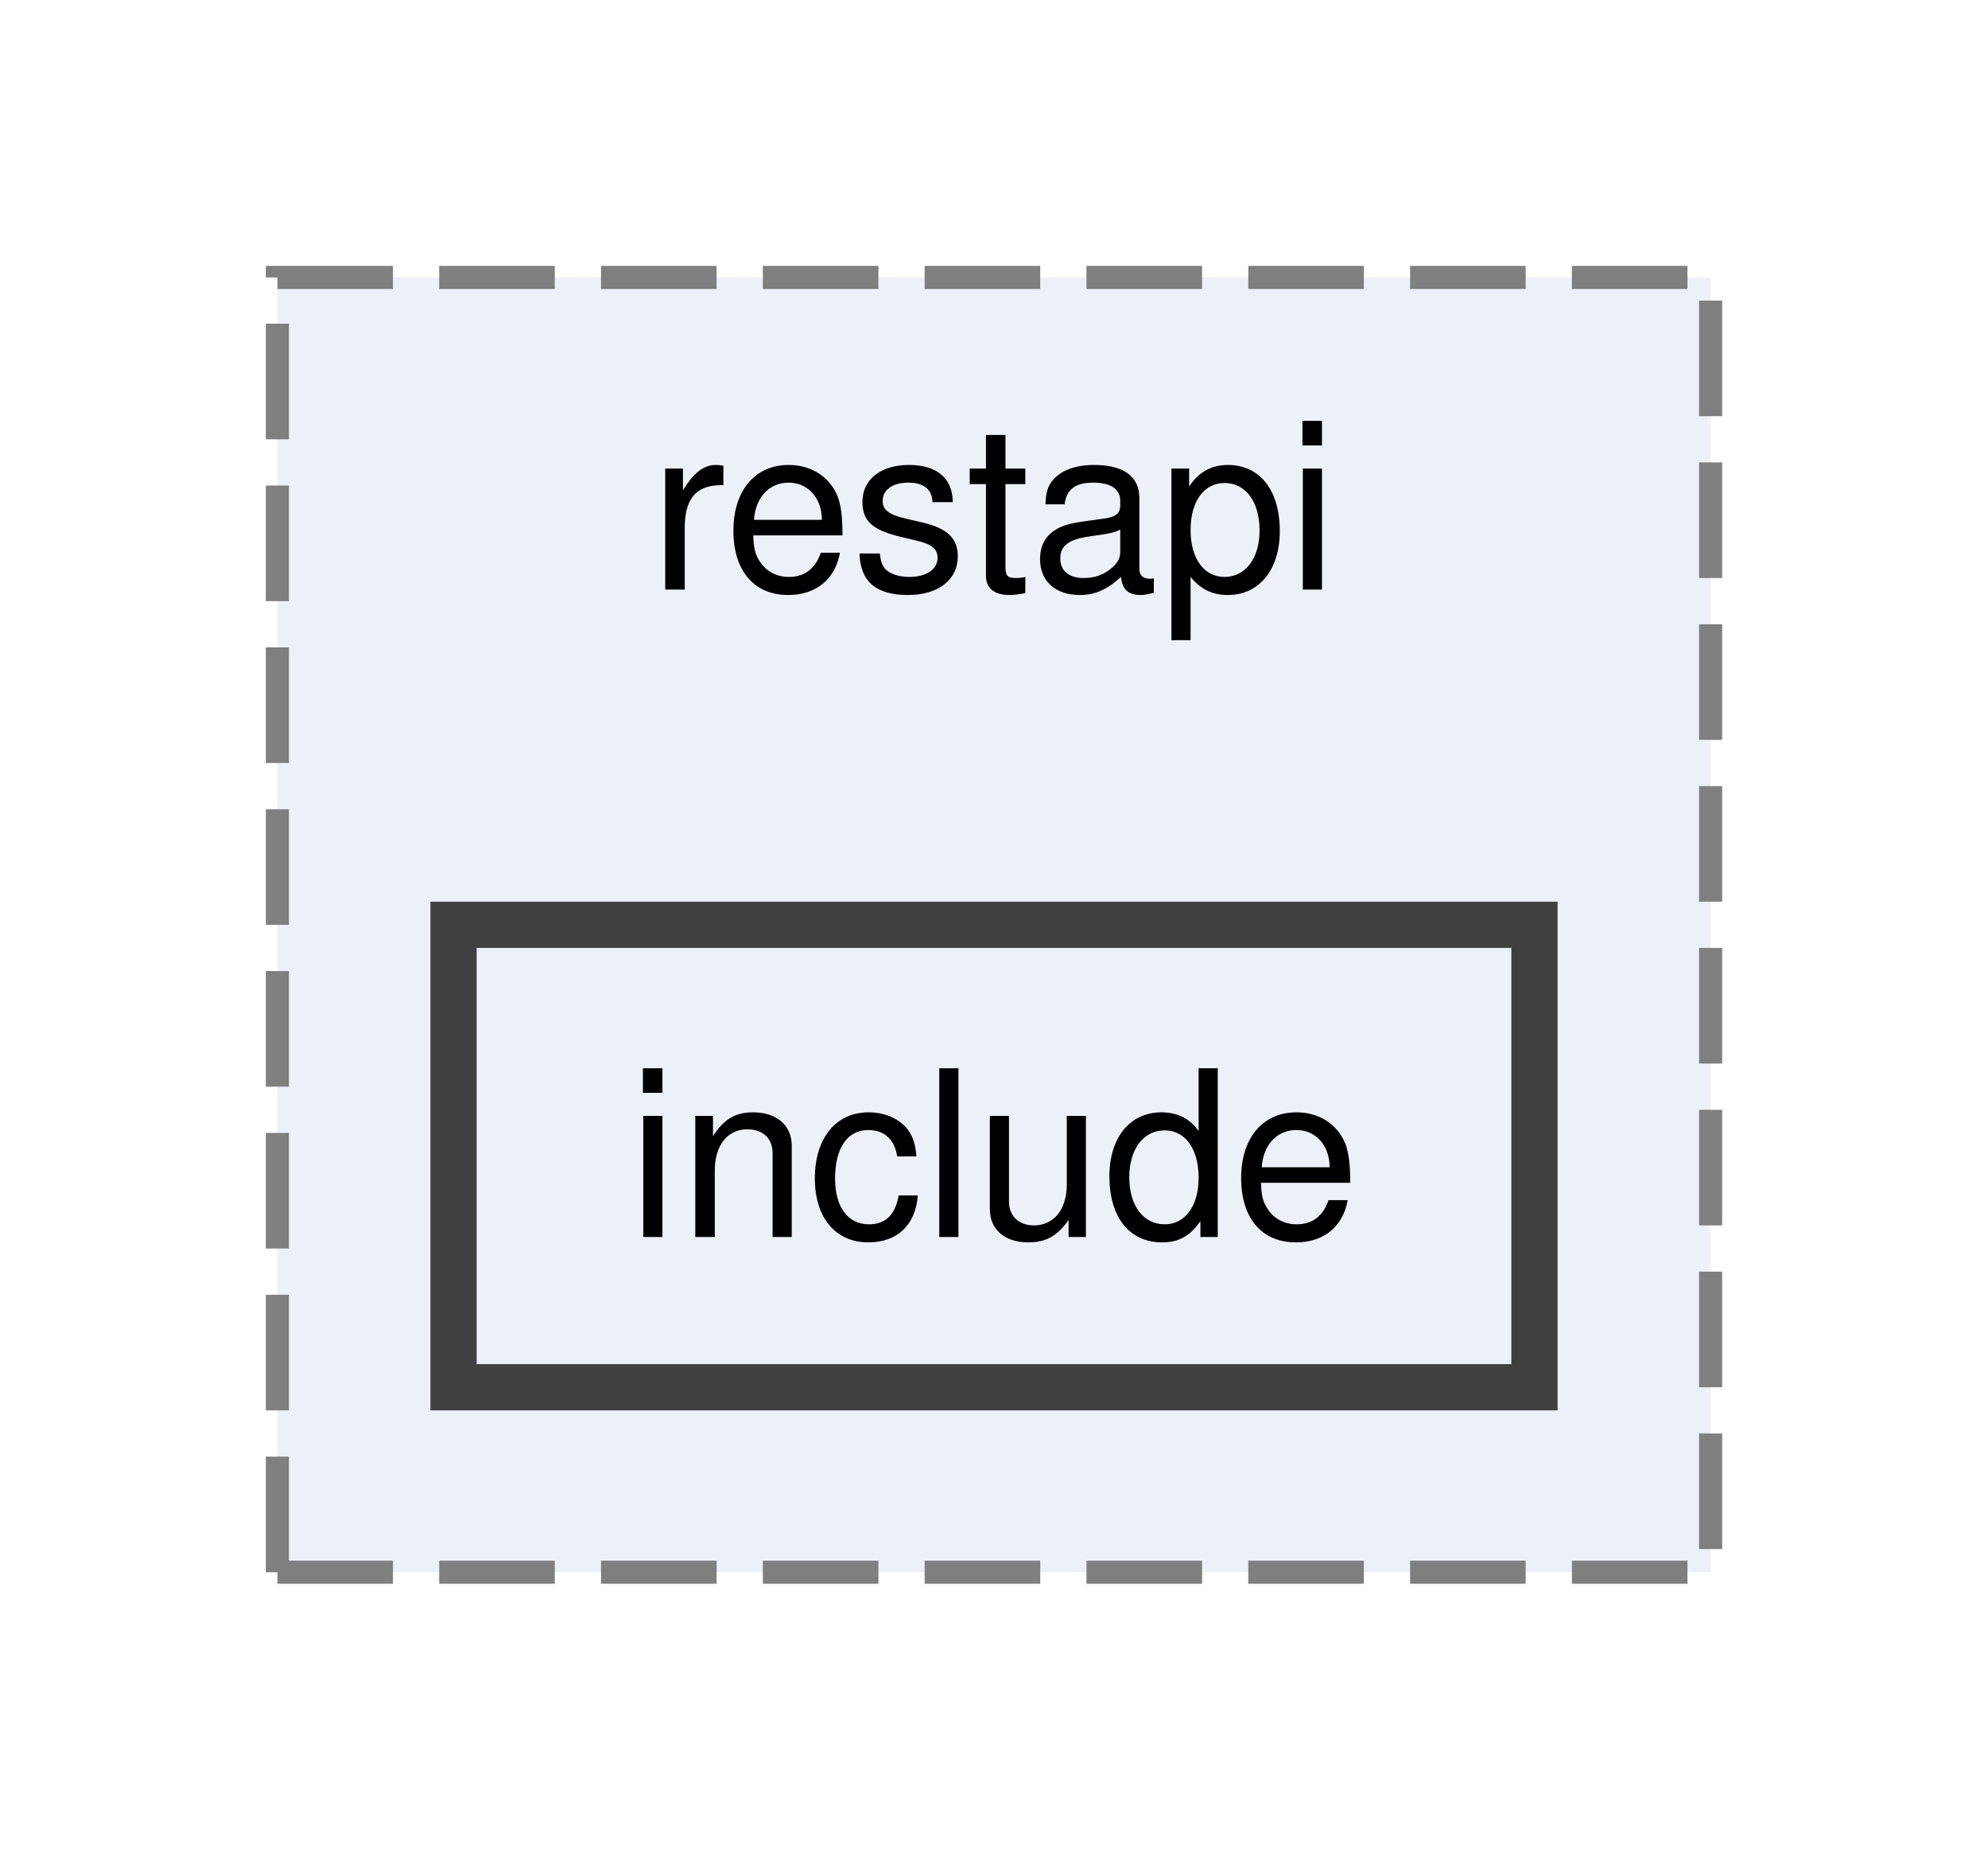
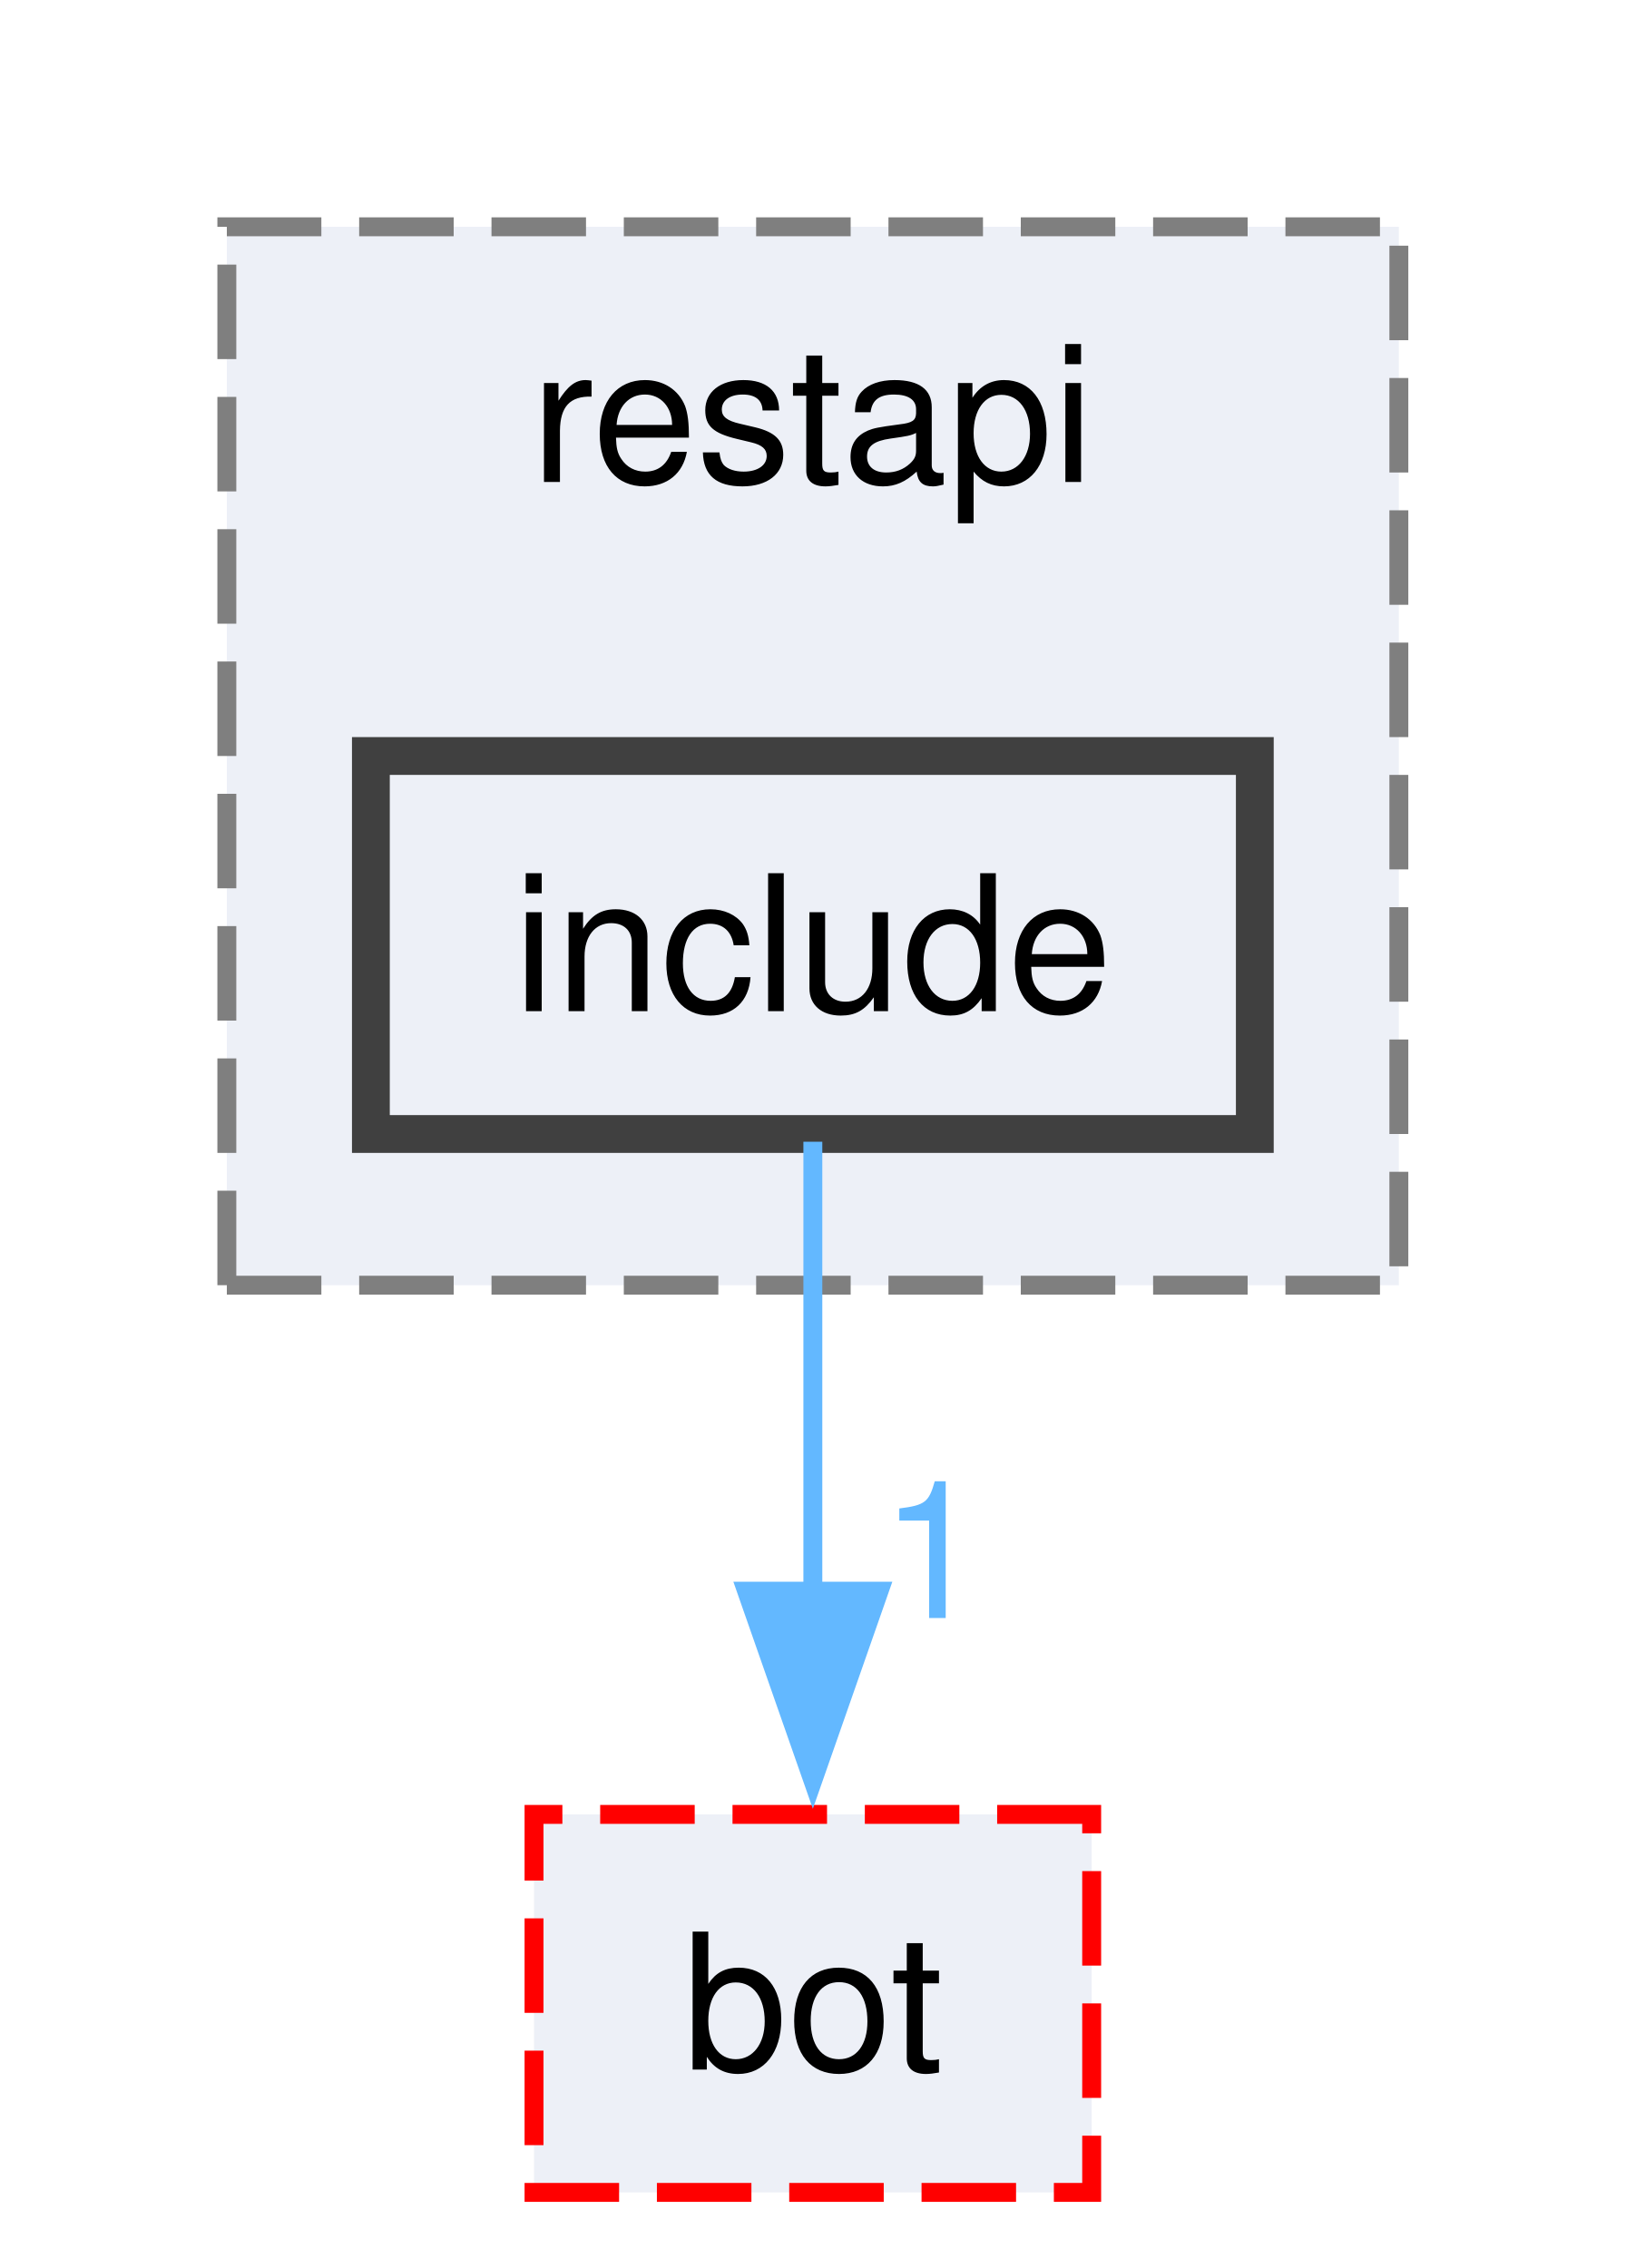
- <svg xmlns="http://www.w3.org/2000/svg" xmlns:xlink="http://www.w3.org/1999/xlink" width="86pt" height="80pt" viewBox="0.00 0.00 86.00 80.00">
-   <g id="graph0" class="graph" transform="scale(1 1) rotate(0) translate(4 76)">
+ <svg xmlns="http://www.w3.org/2000/svg" xmlns:xlink="http://www.w3.org/1999/xlink" width="86pt" height="120pt" viewBox="0.00 0.00 86.00 120.00">
+   <g id="graph0" class="graph" transform="scale(1 1) rotate(0) translate(4 116)">
    <g id="clust1" class="cluster">
      <g id="a_clust1">
        <a xlink:href="dir_31c8f4e7515f0a446677b1df1435d5ea.html" target="_top" xlink:title="restapi">
-           <polygon fill="#edf0f7" stroke="#7f7f7f" stroke-dasharray="5,2" points="8,-8 8,-64 70,-64 70,-8 8,-8" />
-           <text text-anchor="middle" x="39" y="-50.5" font-family="Helvetica,sans-Serif" font-size="10.00">restapi</text>
+           <polygon fill="#edf0f7" stroke="#7f7f7f" stroke-dasharray="5,2" points="8,-48 8,-104 70,-104 70,-48 8,-48" />
+           <text text-anchor="middle" x="39" y="-90.5" font-family="Helvetica,sans-Serif" font-size="10.00">restapi</text>
        </a>
      </g>
    </g>
    <g id="node1" class="node">
      <g id="a_node1">
        <a xlink:href="dir_ffcbd26688ada44e2a15e625cf91ba10.html" target="_top" xlink:title="include">
-           <polygon fill="#edf0f7" stroke="#404040" stroke-width="2" points="62.38,-36 15.62,-36 15.62,-16 62.38,-16 62.38,-36" />
-           <text text-anchor="middle" x="39" y="-22.5" font-family="Helvetica,sans-Serif" font-size="10.00">include</text>
+           <polygon fill="#edf0f7" stroke="#404040" stroke-width="2" points="62.38,-76 15.62,-76 15.62,-56 62.38,-56 62.38,-76" />
+           <text text-anchor="middle" x="39" y="-62.5" font-family="Helvetica,sans-Serif" font-size="10.00">include</text>
+         </a>
+       </g>
+     </g>
+     <g id="node2" class="node">
+       <g id="a_node2">
+         <a xlink:href="dir_cac0b191d0d7d0dd67d730930ce5fa13.html" target="_top" xlink:title="bot">
+           <polygon fill="#edf0f7" stroke="red" stroke-dasharray="5,2" points="53.75,-20 24.25,-20 24.25,0 53.75,0 53.75,-20" />
+           <text text-anchor="middle" x="39" y="-6.5" font-family="Helvetica,sans-Serif" font-size="10.00">bot</text>
+         </a>
+       </g>
+     </g>
+     <g id="edge1" class="edge">
+       <g id="a_edge1">
+         <a xlink:href="dir_000022_000001.html" target="_top">
+           <path fill="none" stroke="#63b8ff" d="M39,-55.59C39,-49.01 39,-39.96 39,-31.73" />
+           <polygon fill="#63b8ff" stroke="#63b8ff" points="42.5,-31.81 39,-21.81 35.5,-31.81 42.5,-31.81" />
+         </a>
+       </g>
+       <g id="a_edge1-headlabel">
+         <a xlink:href="dir_000022_000001.html" target="_top" xlink:title="1">
+           <text text-anchor="middle" x="45.34" y="-30.39" font-family="Helvetica,sans-Serif" font-size="10.00" fill="#63b8ff">1</text>
        </a>
      </g>
    </g>
  </g>
</svg>
